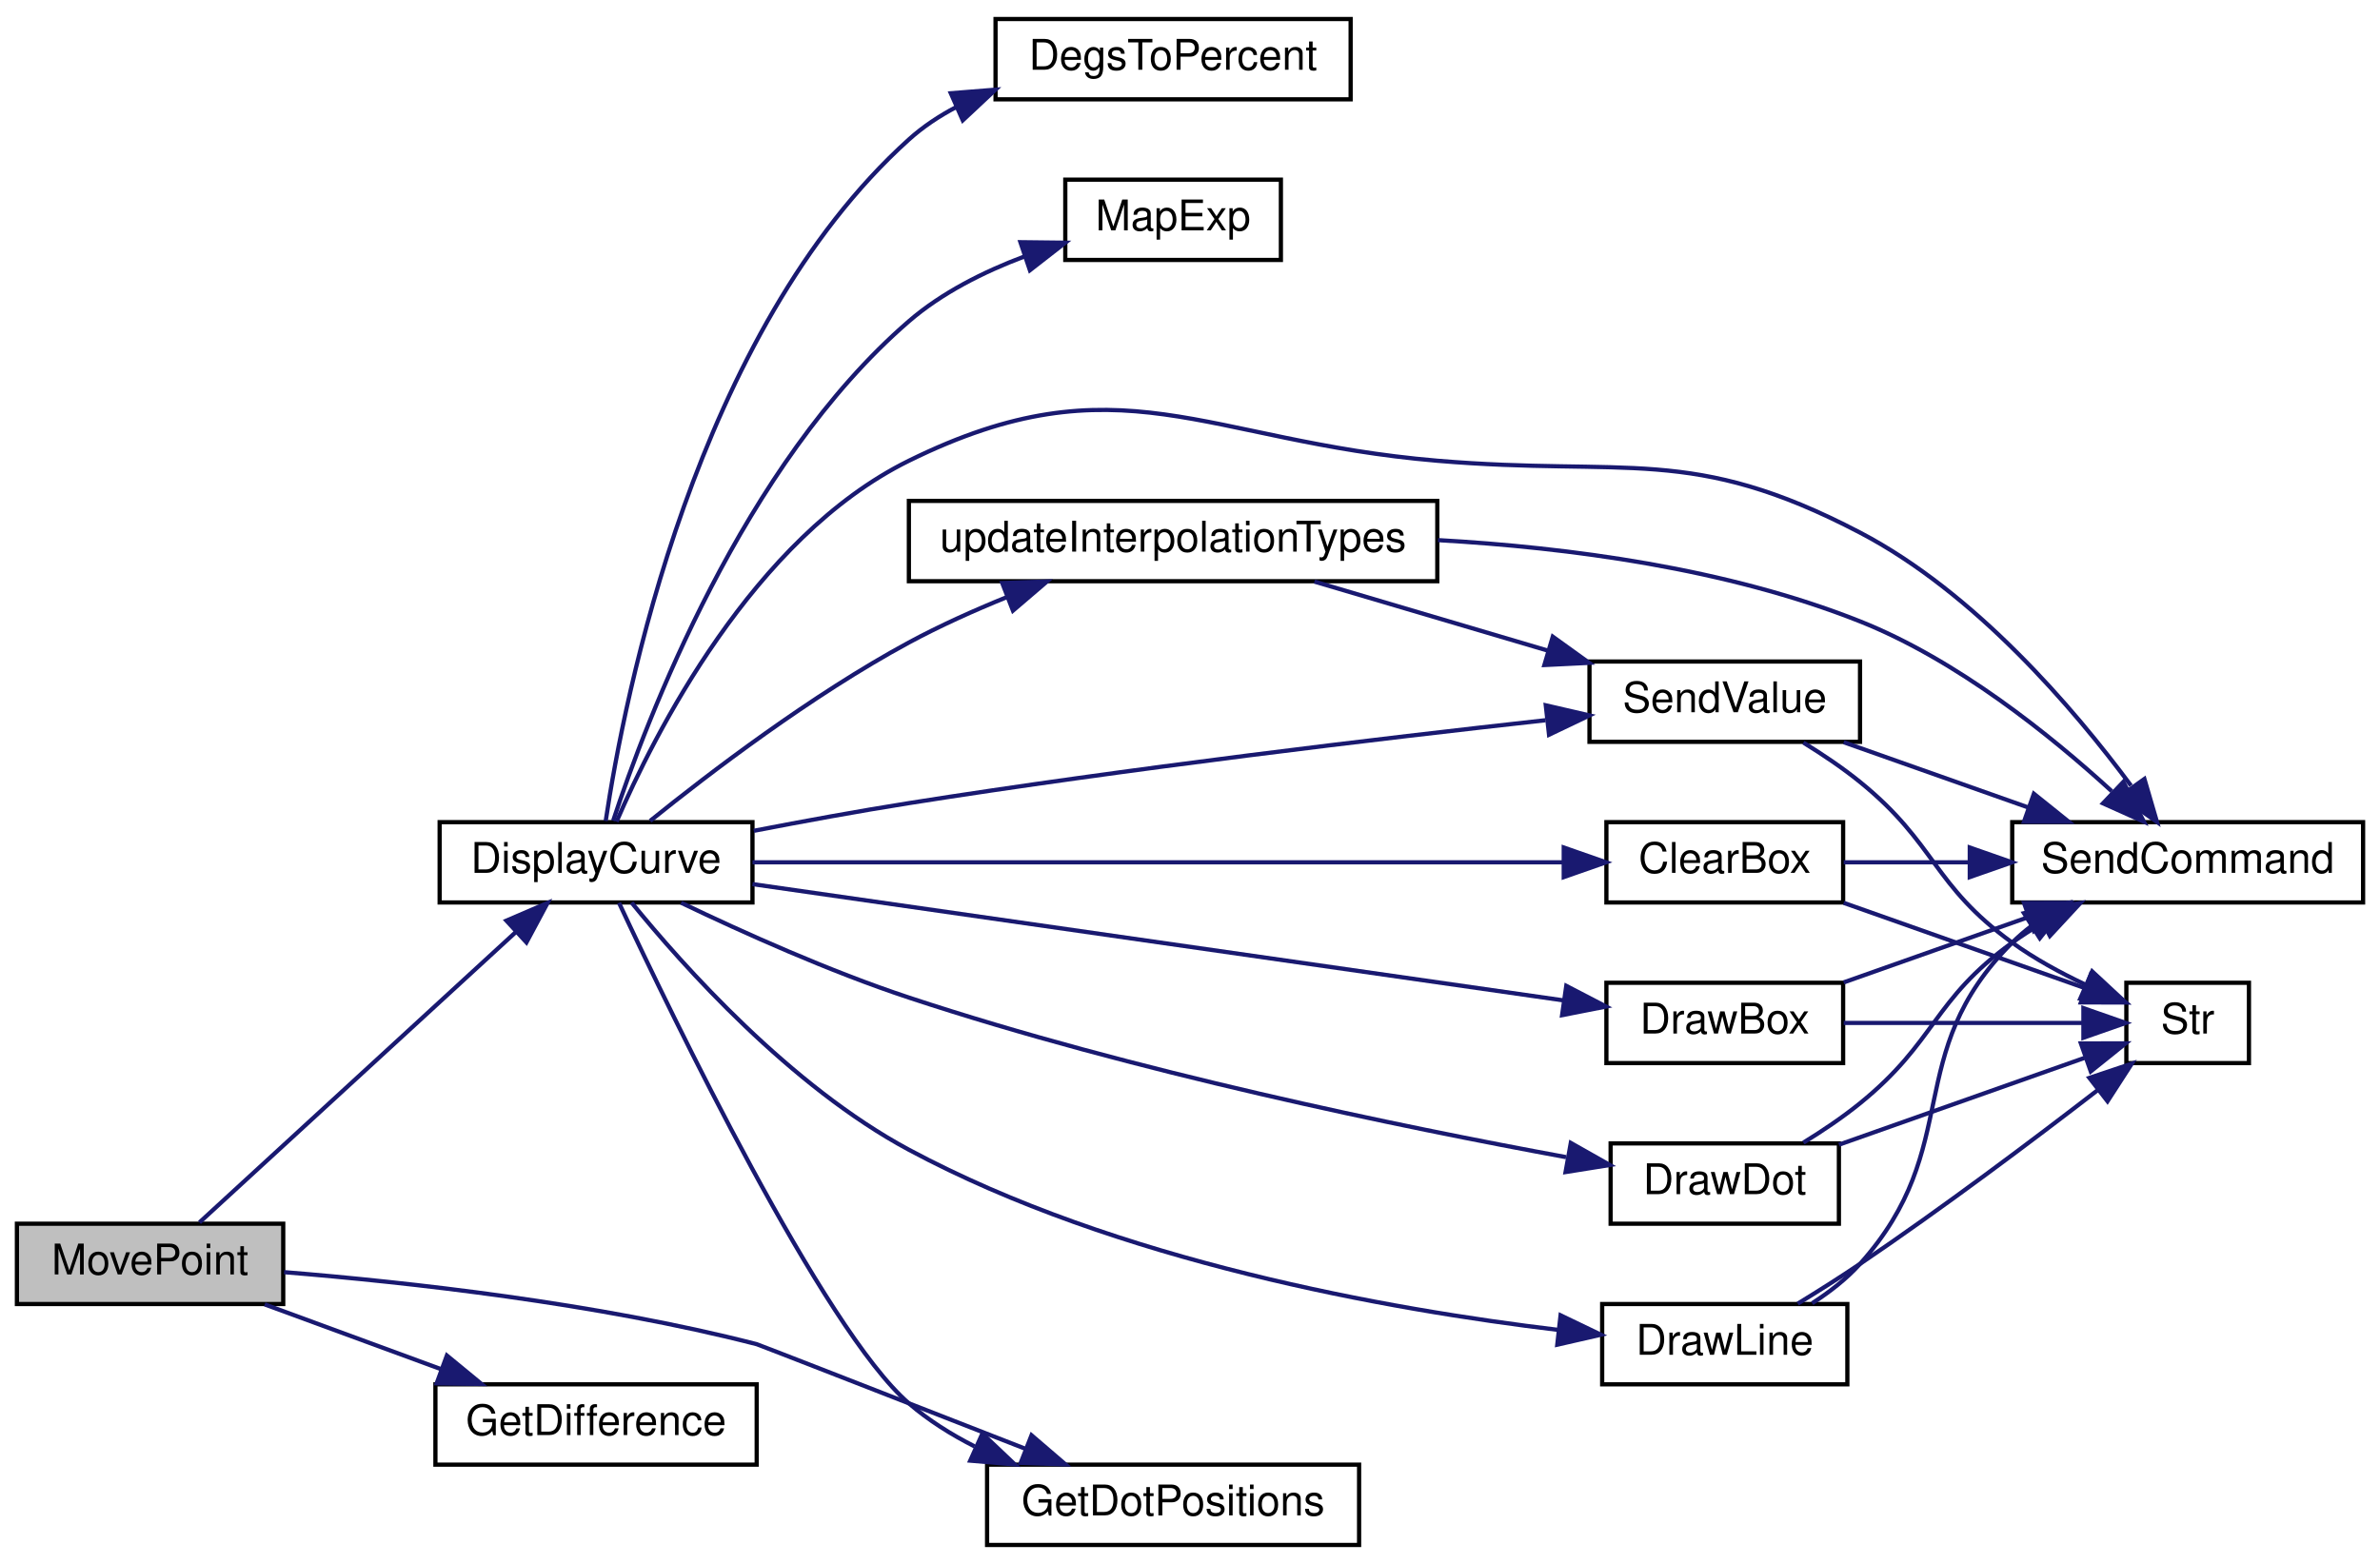
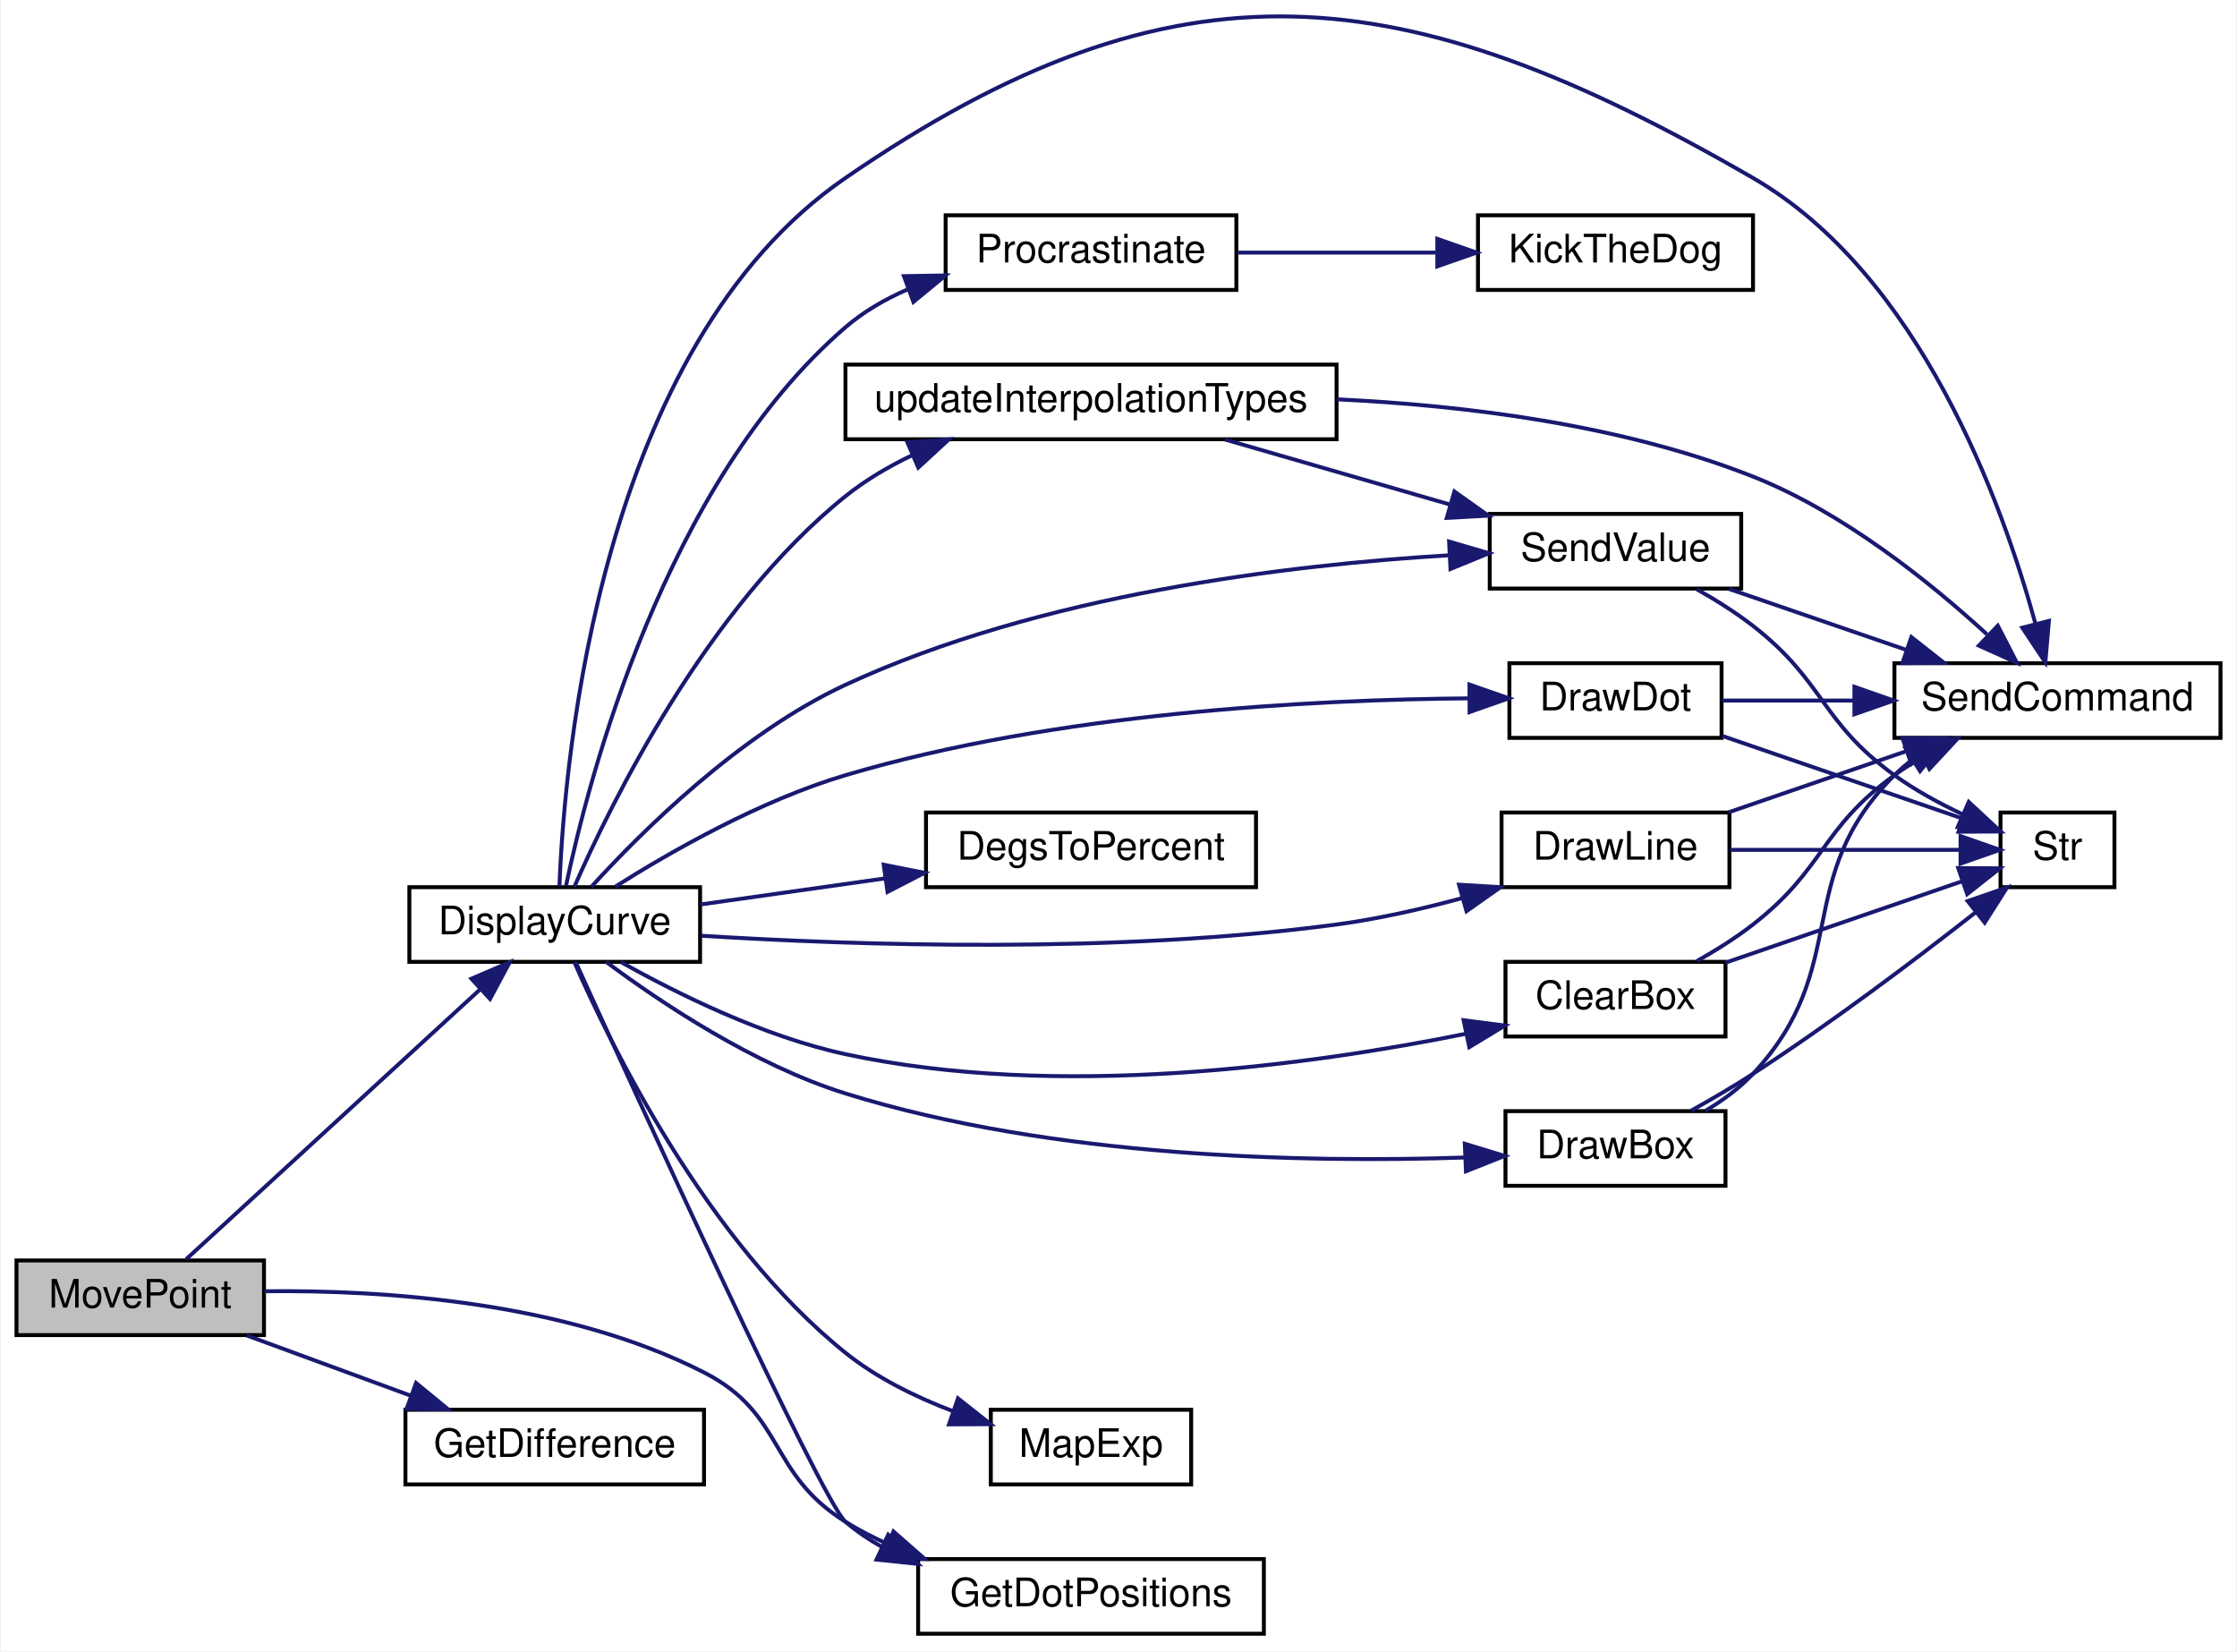
- <svg xmlns="http://www.w3.org/2000/svg" xmlns:xlink="http://www.w3.org/1999/xlink" width="563pt" height="370pt" viewBox="0.00 0.00 563.00 370.00">
-   <g id="graph0" class="graph" transform="scale(1 1) rotate(0) translate(4 366)">
-     <polygon fill="white" stroke="transparent" points="-4,4 -4,-366 559,-366 559,4 -4,4" />
+ <svg xmlns="http://www.w3.org/2000/svg" xmlns:xlink="http://www.w3.org/1999/xlink" width="569pt" height="420pt" viewBox="0.00 0.00 569.00 420.29">
+   <g id="graph0" class="graph" transform="scale(1 1) rotate(0) translate(4 416.29)">
+     <polygon fill="white" stroke="transparent" points="-4,4 -4,-416.29 565,-416.29 565,4 -4,4" />
    <g id="node1" class="node">
      <g id="a_node1">
        <a xlink:title="moves point very close to where user hit screen">
-           <polygon fill="#bfbfbf" stroke="black" points="0,-57.5 0,-76.5 63,-76.5 63,-57.5 0,-57.5" />
-           <text text-anchor="middle" x="31.5" y="-64.5" font-family="Helvetica,sans-Serif" font-size="10.00">MovePoint</text>
+           <polygon fill="#bfbfbf" stroke="black" points="0,-76.5 0,-95.5 63,-95.5 63,-76.5 0,-76.5" />
+           <text text-anchor="middle" x="31.5" y="-83.5" font-family="Helvetica,sans-Serif" font-size="10.00">MovePoint</text>
        </a>
      </g>
    </g>
    <g id="node2" class="node">
      <g id="a_node2">
        <a xlink:href="_transmitter_code_2src_2main_8cpp.html#af941d3a33327b2cee79e058ba9cd65f6" target="_top" xlink:title=" ">
-           <polygon fill="white" stroke="black" points="100,-152.5 100,-171.5 174,-171.5 174,-152.5 100,-152.5" />
-           <text text-anchor="middle" x="137" y="-159.5" font-family="Helvetica,sans-Serif" font-size="10.00">DisplayCurve</text>
+           <polygon fill="white" stroke="black" points="100,-171.5 100,-190.5 174,-190.5 174,-171.5 100,-171.5" />
+           <text text-anchor="middle" x="137" y="-178.5" font-family="Helvetica,sans-Serif" font-size="10.00">DisplayCurve</text>
        </a>
      </g>
    </g>
    <g id="edge1" class="edge">
-       <path fill="none" stroke="midnightblue" d="M43.19,-76.81C60.86,-93.03 96.38,-125.64 117.99,-145.47" />
-       <polygon fill="midnightblue" stroke="midnightblue" points="115.79,-148.2 125.53,-152.39 120.53,-143.05 115.79,-148.2" />
+       <path fill="none" stroke="midnightblue" d="M43.19,-95.81C60.86,-112.03 96.38,-144.64 117.99,-164.47" />
+       <polygon fill="midnightblue" stroke="midnightblue" points="115.79,-167.2 125.53,-171.39 120.53,-162.05 115.79,-167.2" />
    </g>
    <g id="node10" class="node">
      <g id="a_node10">
        <a xlink:href="_transmitter_code_2src_2main_8cpp.html#a9faf4d94aad5656651bf8719d901fa06" target="_top" xlink:title="Uses servo degrees to position dots.">
          <polygon fill="white" stroke="black" points="229.5,-0.5 229.5,-19.5 317.5,-19.5 317.5,-0.5 229.5,-0.5" />
          <text text-anchor="middle" x="273.5" y="-7.5" font-family="Helvetica,sans-Serif" font-size="10.00">GetDotPositions</text>
        </a>
      </g>
    </g>
-     <g id="edge25" class="edge">
-       <path fill="none" stroke="midnightblue" d="M63.2,-65.04C92.34,-62.67 137.17,-57.74 175,-48 175.42,-47.89 210.56,-34.19 238.52,-23.27" />
-       <polygon fill="midnightblue" stroke="midnightblue" points="240.01,-26.45 248.05,-19.55 237.46,-19.93 240.01,-26.45" />
-     </g>
-     <g id="node14" class="node">
-       <g id="a_node14">
+     <g id="edge27" class="edge">
+       <path fill="none" stroke="midnightblue" d="M63.15,-87.66C93.25,-88.02 139.66,-85.06 175,-67 195.72,-56.41 191.24,-41.28 211,-29 214.37,-26.9 218,-25.02 221.73,-23.34" />
+       <polygon fill="midnightblue" stroke="midnightblue" points="223.21,-26.52 231.18,-19.54 220.6,-20.02 223.21,-26.52" />
+     </g>
+     <g id="node16" class="node">
+       <g id="a_node16">
        <a xlink:href="_transmitter_code_2src_2main_8cpp.html#ab0fbc217177ad0a97b822eb78a17010d" target="_top" xlink:title=" ">
-           <polygon fill="white" stroke="black" points="99,-19.5 99,-38.5 175,-38.5 175,-19.5 99,-19.5" />
-           <text text-anchor="middle" x="137" y="-26.5" font-family="Helvetica,sans-Serif" font-size="10.00">GetDifference</text>
-         </a>
-       </g>
-     </g>
-     <g id="edge24" class="edge">
-       <path fill="none" stroke="midnightblue" d="M58.62,-57.41C71.24,-52.78 86.59,-47.14 100.28,-42.11" />
-       <polygon fill="midnightblue" stroke="midnightblue" points="101.71,-45.32 109.89,-38.59 99.3,-38.75 101.71,-45.32" />
+           <polygon fill="white" stroke="black" points="99,-38.5 99,-57.5 175,-57.5 175,-38.5 99,-38.5" />
+           <text text-anchor="middle" x="137" y="-45.5" font-family="Helvetica,sans-Serif" font-size="10.00">GetDifference</text>
+         </a>
+       </g>
+     </g>
+     <g id="edge26" class="edge">
+       <path fill="none" stroke="midnightblue" d="M58.62,-76.41C71.24,-71.78 86.59,-66.14 100.28,-61.11" />
+       <polygon fill="midnightblue" stroke="midnightblue" points="101.71,-64.32 109.89,-57.59 99.3,-57.75 101.71,-64.32" />
    </g>
    <g id="node3" class="node">
      <g id="a_node3">
        <a xlink:href="_transmitter_code_2src_2main_8cpp.html#a5aeea47b9d855ae9911bae1115d02de7" target="_top" xlink:title=" ">
-           <polygon fill="white" stroke="black" points="376,-152.5 376,-171.5 432,-171.5 432,-152.5 376,-152.5" />
-           <text text-anchor="middle" x="404" y="-159.5" font-family="Helvetica,sans-Serif" font-size="10.00">ClearBox</text>
+           <polygon fill="white" stroke="black" points="379,-152.5 379,-171.5 435,-171.5 435,-152.5 379,-152.5" />
+           <text text-anchor="middle" x="407" y="-159.5" font-family="Helvetica,sans-Serif" font-size="10.00">ClearBox</text>
        </a>
      </g>
    </g>
    <g id="edge2" class="edge">
-       <path fill="none" stroke="midnightblue" d="M174.01,-162C224.22,-162 314.79,-162 365.68,-162" />
-       <polygon fill="midnightblue" stroke="midnightblue" points="365.91,-165.5 375.91,-162 365.91,-158.5 365.91,-165.5" />
+       <path fill="none" stroke="midnightblue" d="M153.84,-171.45C168.19,-163.4 190.2,-152.48 211,-148 265.06,-136.35 329.3,-145.2 368.86,-153.18" />
+       <polygon fill="midnightblue" stroke="midnightblue" points="368.34,-156.64 378.85,-155.28 369.79,-149.79 368.34,-156.64" />
    </g>
    <g id="node4" class="node">
      <g id="a_node4">
        <a xlink:href="_transmitter_code_2src_2main_8cpp.html#aecac2f0c289f02ef3c92b85be82eacac" target="_top" xlink:title=" ">
-           <polygon fill="white" stroke="black" points="472,-152.5 472,-171.5 555,-171.5 555,-152.5 472,-152.5" />
-           <text text-anchor="middle" x="513.5" y="-159.5" font-family="Helvetica,sans-Serif" font-size="10.00">SendCommand</text>
-         </a>
-       </g>
-     </g>
-     <g id="edge17" class="edge">
-       <path fill="none" stroke="midnightblue" d="M141.85,-171.62C150.59,-191.92 174.06,-238.8 211,-257 260.83,-281.55 280.64,-261.67 336,-257 380.92,-253.21 396.05,-260.89 436,-240 463.2,-225.78 486.57,-198.38 500.1,-180.14" />
-       <polygon fill="midnightblue" stroke="midnightblue" points="503.27,-181.72 506.24,-171.55 497.57,-177.65 503.27,-181.72" />
+           <polygon fill="white" stroke="black" points="478,-228.5 478,-247.5 561,-247.5 561,-228.5 478,-228.5" />
+           <text text-anchor="middle" x="519.5" y="-235.5" font-family="Helvetica,sans-Serif" font-size="10.00">SendCommand</text>
+         </a>
+       </g>
+     </g>
+     <g id="edge19" class="edge">
+       <path fill="none" stroke="midnightblue" d="M138.2,-190.75C139.45,-223.21 148.38,-327.98 211,-371 295.62,-429.14 353.13,-422.41 442,-371 484.51,-346.41 505.47,-288.26 513.87,-257.64" />
+       <polygon fill="midnightblue" stroke="midnightblue" points="517.32,-258.27 516.41,-247.72 510.54,-256.54 517.32,-258.27" />
    </g>
    <g id="node6" class="node">
      <g id="a_node6">
        <a xlink:href="_transmitter_code_2src_2main_8cpp.html#a68b36025c7478c0710565b4fb059d9bc" target="_top" xlink:title=" ">
-           <polygon fill="white" stroke="black" points="231.5,-342.5 231.5,-361.5 315.5,-361.5 315.5,-342.5 231.5,-342.5" />
-           <text text-anchor="middle" x="273.5" y="-349.5" font-family="Helvetica,sans-Serif" font-size="10.00">DegsToPercent</text>
+           <polygon fill="white" stroke="black" points="231.5,-190.5 231.5,-209.5 315.5,-209.5 315.5,-190.5 231.5,-190.5" />
+           <text text-anchor="middle" x="273.5" y="-197.5" font-family="Helvetica,sans-Serif" font-size="10.00">DegsToPercent</text>
        </a>
      </g>
    </g>
    <g id="edge5" class="edge">
-       <path fill="none" stroke="midnightblue" d="M139.28,-171.77C143.62,-200.8 160.4,-287.4 211,-333 214.36,-336.03 218.19,-338.57 222.27,-340.71" />
-       <polygon fill="midnightblue" stroke="midnightblue" points="220.92,-343.94 231.48,-344.78 223.75,-337.54 220.92,-343.94" />
+       <path fill="none" stroke="midnightblue" d="M174.04,-186.09C188.47,-188.13 205.36,-190.52 221.03,-192.73" />
+       <polygon fill="midnightblue" stroke="midnightblue" points="220.73,-196.22 231.12,-194.15 221.71,-189.29 220.73,-196.22" />
    </g>
    <g id="node7" class="node">
      <g id="a_node7">
        <a xlink:href="_transmitter_code_2src_2main_8cpp.html#a705c97485d6142131c03577ec14134e7" target="_top" xlink:title=" ">
-           <polygon fill="white" stroke="black" points="376,-114.5 376,-133.5 432,-133.5 432,-114.5 376,-114.5" />
-           <text text-anchor="middle" x="404" y="-121.5" font-family="Helvetica,sans-Serif" font-size="10.00">DrawBox</text>
+           <polygon fill="white" stroke="black" points="379,-114.5 379,-133.5 435,-133.5 435,-114.5 379,-114.5" />
+           <text text-anchor="middle" x="407" y="-121.5" font-family="Helvetica,sans-Serif" font-size="10.00">DrawBox</text>
        </a>
      </g>
    </g>
    <g id="edge6" class="edge">
-       <path fill="none" stroke="midnightblue" d="M174.01,-156.84C224.32,-149.62 315.17,-136.59 366,-129.31" />
-       <polygon fill="midnightblue" stroke="midnightblue" points="366.51,-132.77 375.91,-127.88 365.52,-125.84 366.51,-132.77" />
+       <path fill="none" stroke="midnightblue" d="M150.08,-171.49C163.91,-161.19 187.69,-145.26 211,-138 263.95,-121.5 328.75,-120.36 368.7,-121.7" />
+       <polygon fill="midnightblue" stroke="midnightblue" points="368.65,-125.2 378.79,-122.1 368.94,-118.2 368.65,-125.2" />
    </g>
    <g id="node8" class="node">
      <g id="a_node8">
        <a xlink:href="_transmitter_code_2src_2main_8cpp.html#a711945ac5f6948657463708863748432" target="_top" xlink:title=" ">
-           <polygon fill="white" stroke="black" points="377,-76.5 377,-95.5 431,-95.5 431,-76.5 377,-76.5" />
-           <text text-anchor="middle" x="404" y="-83.5" font-family="Helvetica,sans-Serif" font-size="10.00">DrawDot</text>
+           <polygon fill="white" stroke="black" points="380,-228.5 380,-247.5 434,-247.5 434,-228.5 380,-228.5" />
+           <text text-anchor="middle" x="407" y="-235.5" font-family="Helvetica,sans-Serif" font-size="10.00">DrawDot</text>
        </a>
      </g>
    </g>
    <g id="edge9" class="edge">
-       <path fill="none" stroke="midnightblue" d="M157.13,-152.43C171.64,-145.47 192.21,-136.21 211,-130 263.98,-112.49 327.42,-99.43 366.46,-92.25" />
-       <polygon fill="midnightblue" stroke="midnightblue" points="367.58,-95.61 376.8,-90.39 366.34,-88.72 367.58,-95.61" />
+       <path fill="none" stroke="midnightblue" d="M152.39,-190.62C166.62,-199.61 189.36,-212.58 211,-219 264.73,-234.95 330.08,-238.24 369.83,-238.56" />
+       <polygon fill="midnightblue" stroke="midnightblue" points="369.84,-242.06 379.85,-238.58 369.86,-235.06 369.84,-242.06" />
    </g>
    <g id="node9" class="node">
      <g id="a_node9">
        <a xlink:href="_transmitter_code_2src_2main_8cpp.html#acbef1d41e1bd646b60a6e8afd9c66880" target="_top" xlink:title=" ">
-           <polygon fill="white" stroke="black" points="375,-38.5 375,-57.5 433,-57.5 433,-38.5 375,-38.5" />
-           <text text-anchor="middle" x="404" y="-45.5" font-family="Helvetica,sans-Serif" font-size="10.00">DrawLine</text>
+           <polygon fill="white" stroke="black" points="378,-190.5 378,-209.5 436,-209.5 436,-190.5 378,-190.5" />
+           <text text-anchor="middle" x="407" y="-197.5" font-family="Helvetica,sans-Serif" font-size="10.00">DrawLine</text>
        </a>
      </g>
    </g>
    <g id="edge12" class="edge">
-       <path fill="none" stroke="midnightblue" d="M145.41,-152.47C157.49,-137.61 182.92,-109.07 211,-94 260.18,-67.61 324.47,-56.18 364.76,-51.36" />
-       <polygon fill="midnightblue" stroke="midnightblue" points="365.16,-54.83 374.7,-50.24 364.38,-47.88 365.16,-54.83" />
+       <path fill="none" stroke="midnightblue" d="M174.32,-178.14C214.18,-175.66 279.95,-173.53 336,-181 346.48,-182.4 357.63,-184.92 367.86,-187.69" />
+       <polygon fill="midnightblue" stroke="midnightblue" points="367.17,-191.13 377.74,-190.5 369.08,-184.39 367.17,-191.13" />
    </g>
    <g id="edge15" class="edge">
-       <path fill="none" stroke="midnightblue" d="M142.43,-152.41C154.91,-125.73 190.77,-51.47 211,-34 215.61,-30.02 220.96,-26.65 226.54,-23.82" />
-       <polygon fill="midnightblue" stroke="midnightblue" points="228.38,-26.84 236.07,-19.55 225.51,-20.45 228.38,-26.84" />
+       <path fill="none" stroke="midnightblue" d="M142.35,-171.4C157.16,-138.82 205.01,-34.16 211,-29 213.83,-26.56 216.98,-24.43 220.3,-22.58" />
+       <polygon fill="midnightblue" stroke="midnightblue" points="221.88,-25.7 229.43,-18.28 218.9,-19.37 221.88,-25.7" />
    </g>
    <g id="node11" class="node">
      <g id="a_node11">
        <a xlink:href="_transmitter_code_2src_2main_8cpp.html#a66f68b74166e81ad0ecb8fc3a1670eb5" target="_top" xlink:title=" ">
-           <polygon fill="white" stroke="black" points="248,-304.5 248,-323.5 299,-323.5 299,-304.5 248,-304.5" />
-           <text text-anchor="middle" x="273.5" y="-311.5" font-family="Helvetica,sans-Serif" font-size="10.00">MapExp</text>
+           <polygon fill="white" stroke="black" points="248,-38.5 248,-57.5 299,-57.5 299,-38.5 248,-38.5" />
+           <text text-anchor="middle" x="273.5" y="-45.5" font-family="Helvetica,sans-Serif" font-size="10.00">MapExp</text>
        </a>
      </g>
    </g>
    <g id="edge16" class="edge">
-       <path fill="none" stroke="midnightblue" d="M141.04,-171.82C148.82,-195.46 171.69,-256.06 211,-290 218.79,-296.73 228.68,-301.69 238.24,-305.29" />
-       <polygon fill="midnightblue" stroke="midnightblue" points="237.39,-308.7 247.99,-308.58 239.63,-302.07 237.39,-308.7" />
+       <path fill="none" stroke="midnightblue" d="M141.99,-171.41C151.15,-150.5 175.65,-100.37 211,-72 218.96,-65.61 228.83,-60.76 238.31,-57.16" />
+       <polygon fill="midnightblue" stroke="midnightblue" points="239.64,-60.4 247.95,-53.83 237.36,-53.78 239.64,-60.4" />
    </g>
    <g id="node12" class="node">
      <g id="a_node12">
+         <a xlink:href="_radio_functions_8cpp.html#a760609a682300dfe6bfaac737fd4d5eb" target="_top" xlink:title=" ">
+           <polygon fill="white" stroke="black" points="236.5,-342.5 236.5,-361.5 310.5,-361.5 310.5,-342.5 236.5,-342.5" />
+           <text text-anchor="middle" x="273.5" y="-349.5" font-family="Helvetica,sans-Serif" font-size="10.00">Procrastinate</text>
+         </a>
+       </g>
+     </g>
+     <g id="edge17" class="edge">
+       <path fill="none" stroke="midnightblue" d="M139.87,-190.83C145.51,-217.75 164.88,-293.25 211,-333 215.61,-336.97 221.04,-340.12 226.73,-342.6" />
+       <polygon fill="midnightblue" stroke="midnightblue" points="225.88,-346.01 236.47,-346.19 228.3,-339.45 225.88,-346.01" />
+     </g>
+     <g id="node14" class="node">
+       <g id="a_node14">
        <a xlink:href="_transmitter_code_2src_2main_8cpp.html#a1e20efc1e419b252b50d36f9924503fc" target="_top" xlink:title=" ">
-           <polygon fill="white" stroke="black" points="372,-190.5 372,-209.5 436,-209.5 436,-190.5 372,-190.5" />
-           <text text-anchor="middle" x="404" y="-197.5" font-family="Helvetica,sans-Serif" font-size="10.00">SendValue</text>
-         </a>
-       </g>
-     </g>
-     <g id="edge18" class="edge">
-       <path fill="none" stroke="midnightblue" d="M174.31,-169.45C185.99,-171.71 199.02,-174.1 211,-176 262.71,-184.18 322.62,-191.3 361.58,-195.61" />
-       <polygon fill="midnightblue" stroke="midnightblue" points="361.66,-199.14 371.99,-196.75 362.43,-192.18 361.66,-199.14" />
-     </g>
-     <g id="node13" class="node">
-       <g id="a_node13">
+           <polygon fill="white" stroke="black" points="375,-266.5 375,-285.5 439,-285.5 439,-266.5 375,-266.5" />
+           <text text-anchor="middle" x="407" y="-273.5" font-family="Helvetica,sans-Serif" font-size="10.00">SendValue</text>
+         </a>
+       </g>
+     </g>
+     <g id="edge20" class="edge">
+       <path fill="none" stroke="midnightblue" d="M146.35,-190.63C158.9,-204.41 184.03,-229.49 211,-242 260.61,-265.02 323.9,-272.55 364.69,-274.97" />
+       <polygon fill="midnightblue" stroke="midnightblue" points="364.64,-278.47 374.8,-275.49 365,-271.48 364.64,-278.47" />
+     </g>
+     <g id="node15" class="node">
+       <g id="a_node15">
        <a xlink:href="_transmitter_code_2src_2main_8cpp.html#ab07d91dcd72f515d2d80b1d18f95ece5" target="_top" xlink:title=" ">
-           <polygon fill="white" stroke="black" points="211,-228.5 211,-247.5 336,-247.5 336,-228.5 211,-228.5" />
-           <text text-anchor="middle" x="273.5" y="-235.5" font-family="Helvetica,sans-Serif" font-size="10.00">updateInterpolationTypes</text>
-         </a>
-       </g>
-     </g>
-     <g id="edge21" class="edge">
-       <path fill="none" stroke="midnightblue" d="M149.8,-171.8C163.75,-183.06 188,-201.57 211,-214 218.31,-217.95 226.42,-221.59 234.28,-224.78" />
-       <polygon fill="midnightblue" stroke="midnightblue" points="233.09,-228.07 243.67,-228.43 235.62,-221.54 233.09,-228.07" />
+           <polygon fill="white" stroke="black" points="211,-304.5 211,-323.5 336,-323.5 336,-304.5 211,-304.5" />
+           <text text-anchor="middle" x="273.5" y="-311.5" font-family="Helvetica,sans-Serif" font-size="10.00">updateInterpolationTypes</text>
+         </a>
+       </g>
+     </g>
+     <g id="edge23" class="edge">
+       <path fill="none" stroke="midnightblue" d="M141.99,-190.59C151.15,-211.5 175.65,-261.63 211,-290 216.04,-294.05 221.85,-297.48 227.85,-300.37" />
+       <polygon fill="midnightblue" stroke="midnightblue" points="226.76,-303.71 237.33,-304.47 229.54,-297.29 226.76,-303.71" />
    </g>
    <g id="edge3" class="edge">
-       <path fill="none" stroke="midnightblue" d="M432.13,-162C441.18,-162 451.57,-162 461.82,-162" />
-       <polygon fill="midnightblue" stroke="midnightblue" points="461.96,-165.5 471.96,-162 461.96,-158.5 461.96,-165.5" />
+       <path fill="none" stroke="midnightblue" d="M427.7,-171.68C432.56,-174.42 437.62,-177.6 442,-181 460.36,-195.28 459.14,-205.38 478,-219 480.23,-220.61 482.61,-222.13 485.06,-223.57" />
+       <polygon fill="midnightblue" stroke="midnightblue" points="483.64,-226.77 494.11,-228.36 486.91,-220.59 483.64,-226.77" />
    </g>
    <g id="node5" class="node">
      <g id="a_node5">
        <a xlink:href="_transmitter_code_2src_2main_8cpp.html#a6bac145d5df31efb9c90e2a60a4cbca5" target="_top" xlink:title=" ">
-           <polygon fill="white" stroke="black" points="499,-114.5 499,-133.5 528,-133.5 528,-114.5 499,-114.5" />
-           <text text-anchor="middle" x="513.5" y="-121.5" font-family="Helvetica,sans-Serif" font-size="10.00">Str</text>
+           <polygon fill="white" stroke="black" points="505,-190.5 505,-209.5 534,-209.5 534,-190.5 505,-190.5" />
+           <text text-anchor="middle" x="519.5" y="-197.5" font-family="Helvetica,sans-Serif" font-size="10.00">Str</text>
        </a>
      </g>
    </g>
    <g id="edge4" class="edge">
-       <path fill="none" stroke="midnightblue" d="M432.13,-152.41C449.74,-146.18 472.46,-138.15 489.25,-132.22" />
-       <polygon fill="midnightblue" stroke="midnightblue" points="490.58,-135.46 498.84,-128.83 488.24,-128.86 490.58,-135.46" />
+       <path fill="none" stroke="midnightblue" d="M435.03,-171.3C453.51,-177.65 477.75,-185.99 495.34,-192.04" />
+       <polygon fill="midnightblue" stroke="midnightblue" points="494.24,-195.36 504.84,-195.3 496.52,-188.74 494.24,-195.36" />
    </g>
    <g id="edge7" class="edge">
-       <path fill="none" stroke="midnightblue" d="M432.13,-133.59C445.37,-138.27 461.49,-143.97 475.81,-149.03" />
-       <polygon fill="midnightblue" stroke="midnightblue" points="474.79,-152.38 485.38,-152.41 477.12,-145.78 474.79,-152.38" />
+       <path fill="none" stroke="midnightblue" d="M429.94,-133.61C434.3,-136.22 438.58,-139.34 442,-143 467.53,-170.3 451.52,-192.62 478,-219 479.4,-220.4 480.93,-221.71 482.54,-222.93" />
+       <polygon fill="midnightblue" stroke="midnightblue" points="480.78,-225.96 491.11,-228.34 484.52,-220.04 480.78,-225.96" />
    </g>
    <g id="edge8" class="edge">
-       <path fill="none" stroke="midnightblue" d="M432.13,-124C449.58,-124 472.03,-124 488.77,-124" />
-       <polygon fill="midnightblue" stroke="midnightblue" points="488.84,-127.5 498.84,-124 488.84,-120.5 488.84,-127.5" />
+       <path fill="none" stroke="midnightblue" d="M426.26,-133.63C431.43,-136.51 437.01,-139.76 442,-143 461.87,-155.88 483.4,-172.14 498.54,-184" />
+       <polygon fill="midnightblue" stroke="midnightblue" points="496.64,-186.96 506.66,-190.42 500.98,-181.47 496.64,-186.96" />
    </g>
    <g id="edge10" class="edge">
-       <path fill="none" stroke="midnightblue" d="M422.6,-95.68C427.13,-98.47 431.88,-101.66 436,-105 454.07,-119.65 453.14,-129.38 472,-143 474.23,-144.61 476.61,-146.13 479.06,-147.57" />
-       <polygon fill="midnightblue" stroke="midnightblue" points="477.64,-150.77 488.11,-152.36 480.91,-144.59 477.64,-150.77" />
+       <path fill="none" stroke="midnightblue" d="M434.19,-238C444.26,-238 456.13,-238 467.73,-238" />
+       <polygon fill="midnightblue" stroke="midnightblue" points="467.81,-241.5 477.81,-238 467.81,-234.5 467.81,-241.5" />
    </g>
    <g id="edge11" class="edge">
-       <path fill="none" stroke="midnightblue" d="M431.02,-95.2C448.72,-101.46 471.95,-109.67 489.07,-115.72" />
-       <polygon fill="midnightblue" stroke="midnightblue" points="488.25,-119.14 498.84,-119.17 490.58,-112.54 488.25,-119.14" />
+       <path fill="none" stroke="midnightblue" d="M434.19,-228.99C452.75,-222.61 477.44,-214.12 495.3,-207.98" />
+       <polygon fill="midnightblue" stroke="midnightblue" points="496.61,-211.23 504.93,-204.67 494.33,-204.61 496.61,-211.23" />
    </g>
    <g id="edge13" class="edge">
-       <path fill="none" stroke="midnightblue" d="M424.67,-57.68C428.76,-60.31 432.79,-63.43 436,-67 460.97,-94.81 445.52,-116.62 472,-143 473.4,-144.4 474.93,-145.71 476.54,-146.93" />
-       <polygon fill="midnightblue" stroke="midnightblue" points="474.78,-149.96 485.11,-152.34 478.52,-144.04 474.78,-149.96" />
+       <path fill="none" stroke="midnightblue" d="M435.88,-209.59C449.49,-214.27 466.07,-219.97 480.79,-225.03" />
+       <polygon fill="midnightblue" stroke="midnightblue" points="480.03,-228.47 490.63,-228.41 482.31,-221.85 480.03,-228.47" />
    </g>
    <g id="edge14" class="edge">
-       <path fill="none" stroke="midnightblue" d="M421.27,-57.59C426.07,-60.52 431.3,-63.82 436,-67 455.49,-80.19 476.92,-96.3 492.12,-108.03" />
-       <polygon fill="midnightblue" stroke="midnightblue" points="490.25,-111 500.29,-114.37 494.54,-105.47 490.25,-111" />
-     </g>
-     <g id="edge19" class="edge">
-       <path fill="none" stroke="midnightblue" d="M432.13,-190.41C445.37,-185.73 461.49,-180.03 475.81,-174.97" />
-       <polygon fill="midnightblue" stroke="midnightblue" points="477.12,-178.22 485.38,-171.59 474.79,-171.62 477.12,-178.22" />
-     </g>
-     <g id="edge20" class="edge">
-       <path fill="none" stroke="midnightblue" d="M422.6,-190.32C427.13,-187.53 431.88,-184.34 436,-181 454.07,-166.35 453.14,-156.62 472,-143 477.24,-139.21 483.36,-135.88 489.23,-133.1" />
-       <polygon fill="midnightblue" stroke="midnightblue" points="490.91,-136.19 498.67,-128.98 488.11,-129.78 490.91,-136.19" />
+       <path fill="none" stroke="midnightblue" d="M436.17,-200C454.21,-200 477.38,-200 494.54,-200" />
+       <polygon fill="midnightblue" stroke="midnightblue" points="494.83,-203.5 504.83,-200 494.83,-196.5 494.83,-203.5" />
+     </g>
+     <g id="node13" class="node">
+       <g id="a_node13">
+         <a xlink:href="_transmitter_code_2src_2main_8cpp.html#ada95a00a341e4a80176eda743a94ab2e" target="_top" xlink:title=" ">
+           <polygon fill="white" stroke="black" points="372,-342.5 372,-361.5 442,-361.5 442,-342.5 372,-342.5" />
+           <text text-anchor="middle" x="407" y="-349.5" font-family="Helvetica,sans-Serif" font-size="10.00">KickTheDog</text>
+         </a>
+       </g>
+     </g>
+     <g id="edge18" class="edge">
+       <path fill="none" stroke="midnightblue" d="M310.78,-352C326.37,-352 344.75,-352 361.18,-352" />
+       <polygon fill="midnightblue" stroke="midnightblue" points="361.65,-355.5 371.65,-352 361.65,-348.5 361.65,-355.5" />
+     </g>
+     <g id="edge21" class="edge">
+       <path fill="none" stroke="midnightblue" d="M435.88,-266.41C449.49,-261.73 466.07,-256.03 480.79,-250.97" />
+       <polygon fill="midnightblue" stroke="midnightblue" points="482.31,-254.15 490.63,-247.59 480.03,-247.53 482.31,-254.15" />
    </g>
    <g id="edge22" class="edge">
-       <path fill="none" stroke="midnightblue" d="M336.16,-238.22C367.07,-236.48 404.52,-231.53 436,-219 458.9,-209.89 481.02,-192.11 495.54,-178.82" />
-       <polygon fill="midnightblue" stroke="midnightblue" points="498.29,-181.03 503.15,-171.61 493.48,-175.95 498.29,-181.03" />
-     </g>
-     <g id="edge23" class="edge">
-       <path fill="none" stroke="midnightblue" d="M306.93,-228.41C323.74,-223.44 344.44,-217.32 362.32,-212.03" />
-       <polygon fill="midnightblue" stroke="midnightblue" points="363.32,-215.38 371.91,-209.19 361.33,-208.67 363.32,-215.38" />
+       <path fill="none" stroke="midnightblue" d="M427.7,-266.32C432.56,-263.58 437.62,-260.4 442,-257 460.36,-242.72 459.14,-232.62 478,-219 483.24,-215.21 489.36,-211.88 495.23,-209.1" />
+       <polygon fill="midnightblue" stroke="midnightblue" points="496.91,-212.19 504.67,-204.98 494.11,-205.78 496.91,-212.19" />
+     </g>
+     <g id="edge24" class="edge">
+       <path fill="none" stroke="midnightblue" d="M336.05,-314.66C368.55,-313.14 408.53,-308.24 442,-295 464.92,-285.94 487.04,-268.15 501.55,-254.85" />
+       <polygon fill="midnightblue" stroke="midnightblue" points="504.31,-257.05 509.16,-247.63 499.49,-251.97 504.31,-257.05" />
+     </g>
+     <g id="edge25" class="edge">
+       <path fill="none" stroke="midnightblue" d="M307.68,-304.41C325.1,-299.38 346.59,-293.17 365.03,-287.84" />
+       <polygon fill="midnightblue" stroke="midnightblue" points="366,-291.2 374.64,-285.06 364.06,-284.48 366,-291.2" />
    </g>
  </g>
</svg>
